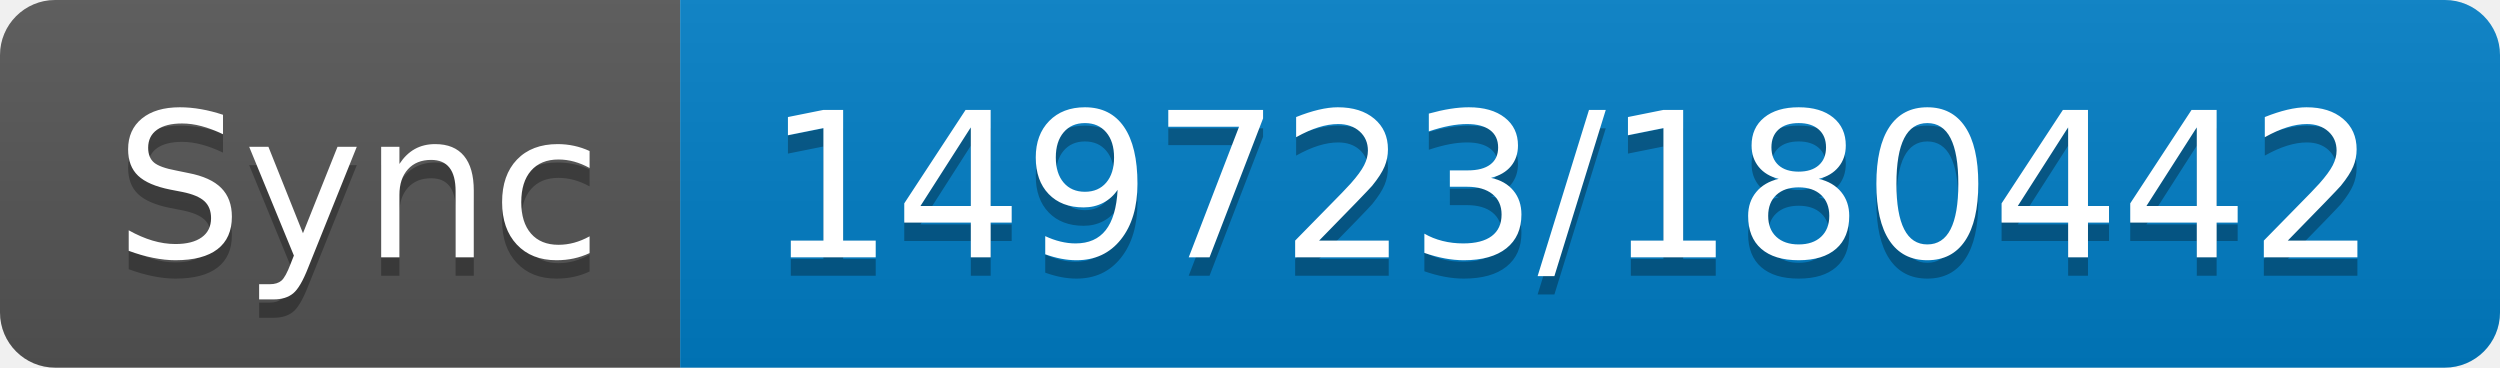
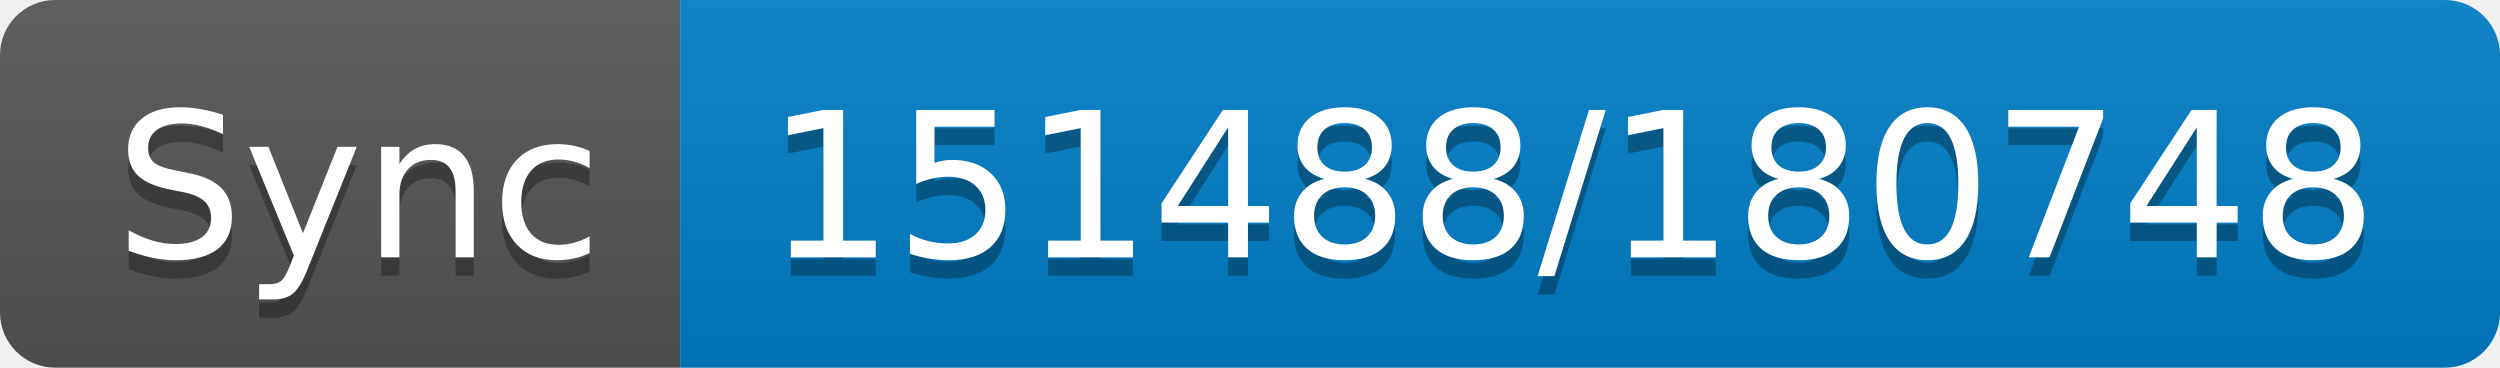
- <svg xmlns="http://www.w3.org/2000/svg" width="136" height="20" role="img" aria-label="Sync: 149723/180442">
+ <svg xmlns="http://www.w3.org/2000/svg" width="136" height="20" role="img" aria-label="Sync: 151488/180748">
  <linearGradient id="s" x2="0" y2="100%">
    <stop offset="0" stop-color="#bbb" stop-opacity=".1" />
    <stop offset="1" stop-opacity=".1" />
  </linearGradient>
  <clipPath id="r">
    <rect width="136" height="20" rx="3" fill="#fff" />
  </clipPath>
  <g clip-path="url(#r)">
    <rect width="37" height="20" fill="#555" />
    <rect x="37" width="99" height="20" fill="#007ec6" />
    <rect width="136" height="20" fill="url(#s)" />
  </g>
  <g fill="#fff" text-anchor="middle" font-family="Verdana,Geneva,DejaVu Sans,sans-serif" text-rendering="geometricPrecision" font-size="110">
    <text aria-hidden="true" x="195" y="150" fill="#010101" fill-opacity=".3" transform="scale(.1)" textLength="270">Sync</text>
    <text x="195" y="140" transform="scale(.1)" fill="#fff" textLength="270">Sync</text>
-     <text aria-hidden="true" x="855" y="150" fill="#010101" fill-opacity=".3" transform="scale(.1)" textLength="890">149723/180442</text>
-     <text x="855" y="140" transform="scale(.1)" fill="#fff" textLength="890">149723/180442</text>
+     <text aria-hidden="true" x="855" y="150" fill="#010101" fill-opacity=".3" transform="scale(.1)" textLength="890">151488/180748</text>
+     <text x="855" y="140" transform="scale(.1)" fill="#fff" textLength="890">151488/180748</text>
  </g>
</svg>
